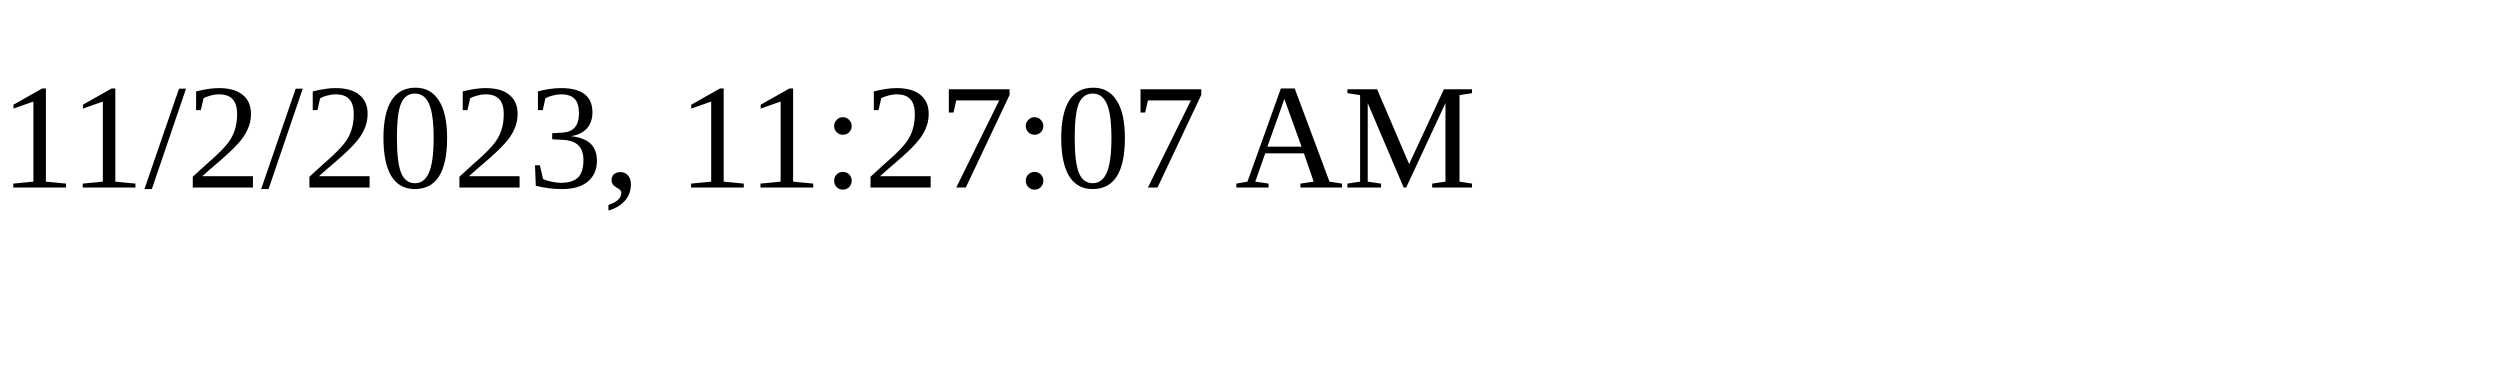
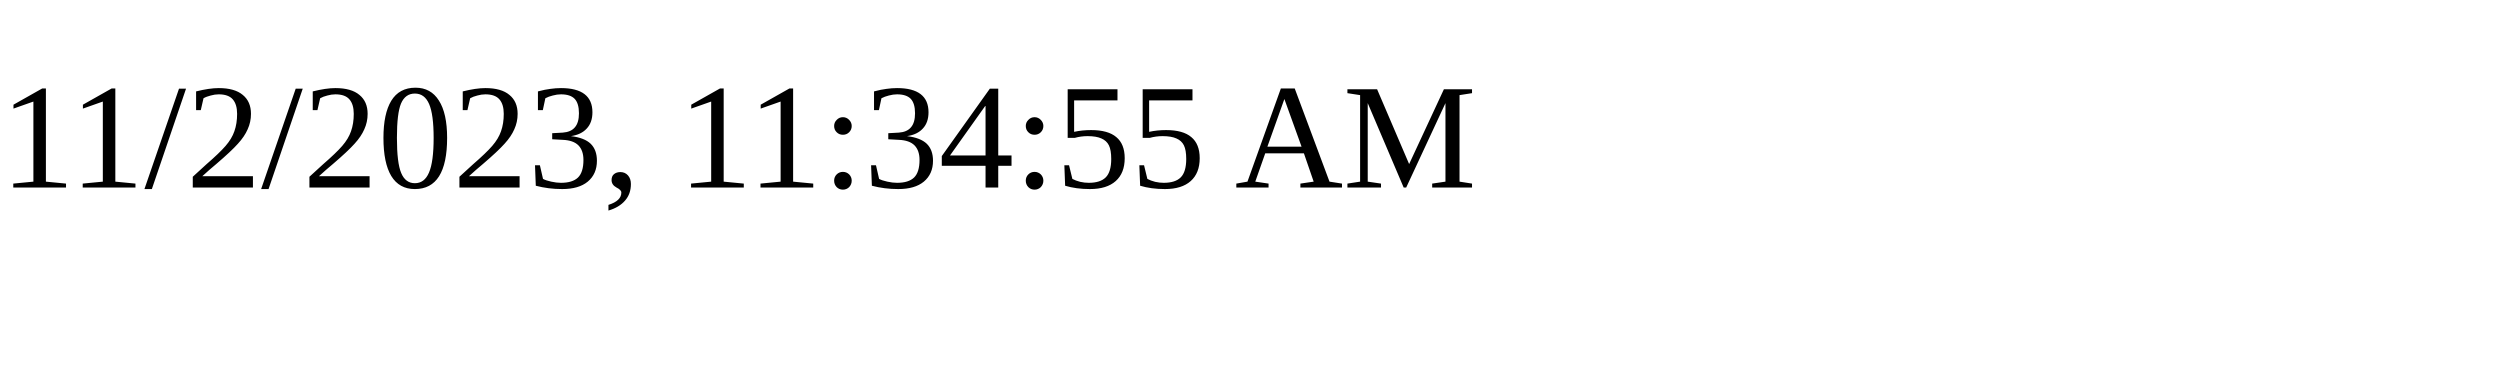
<svg xmlns="http://www.w3.org/2000/svg" height="30" width="200">
-   <text x="0" y="15">11/2/2023, 11:27:07 AM</text>
+   <text x="0" y="15">11/2/2023, 11:34:55 AM</text>
</svg>
